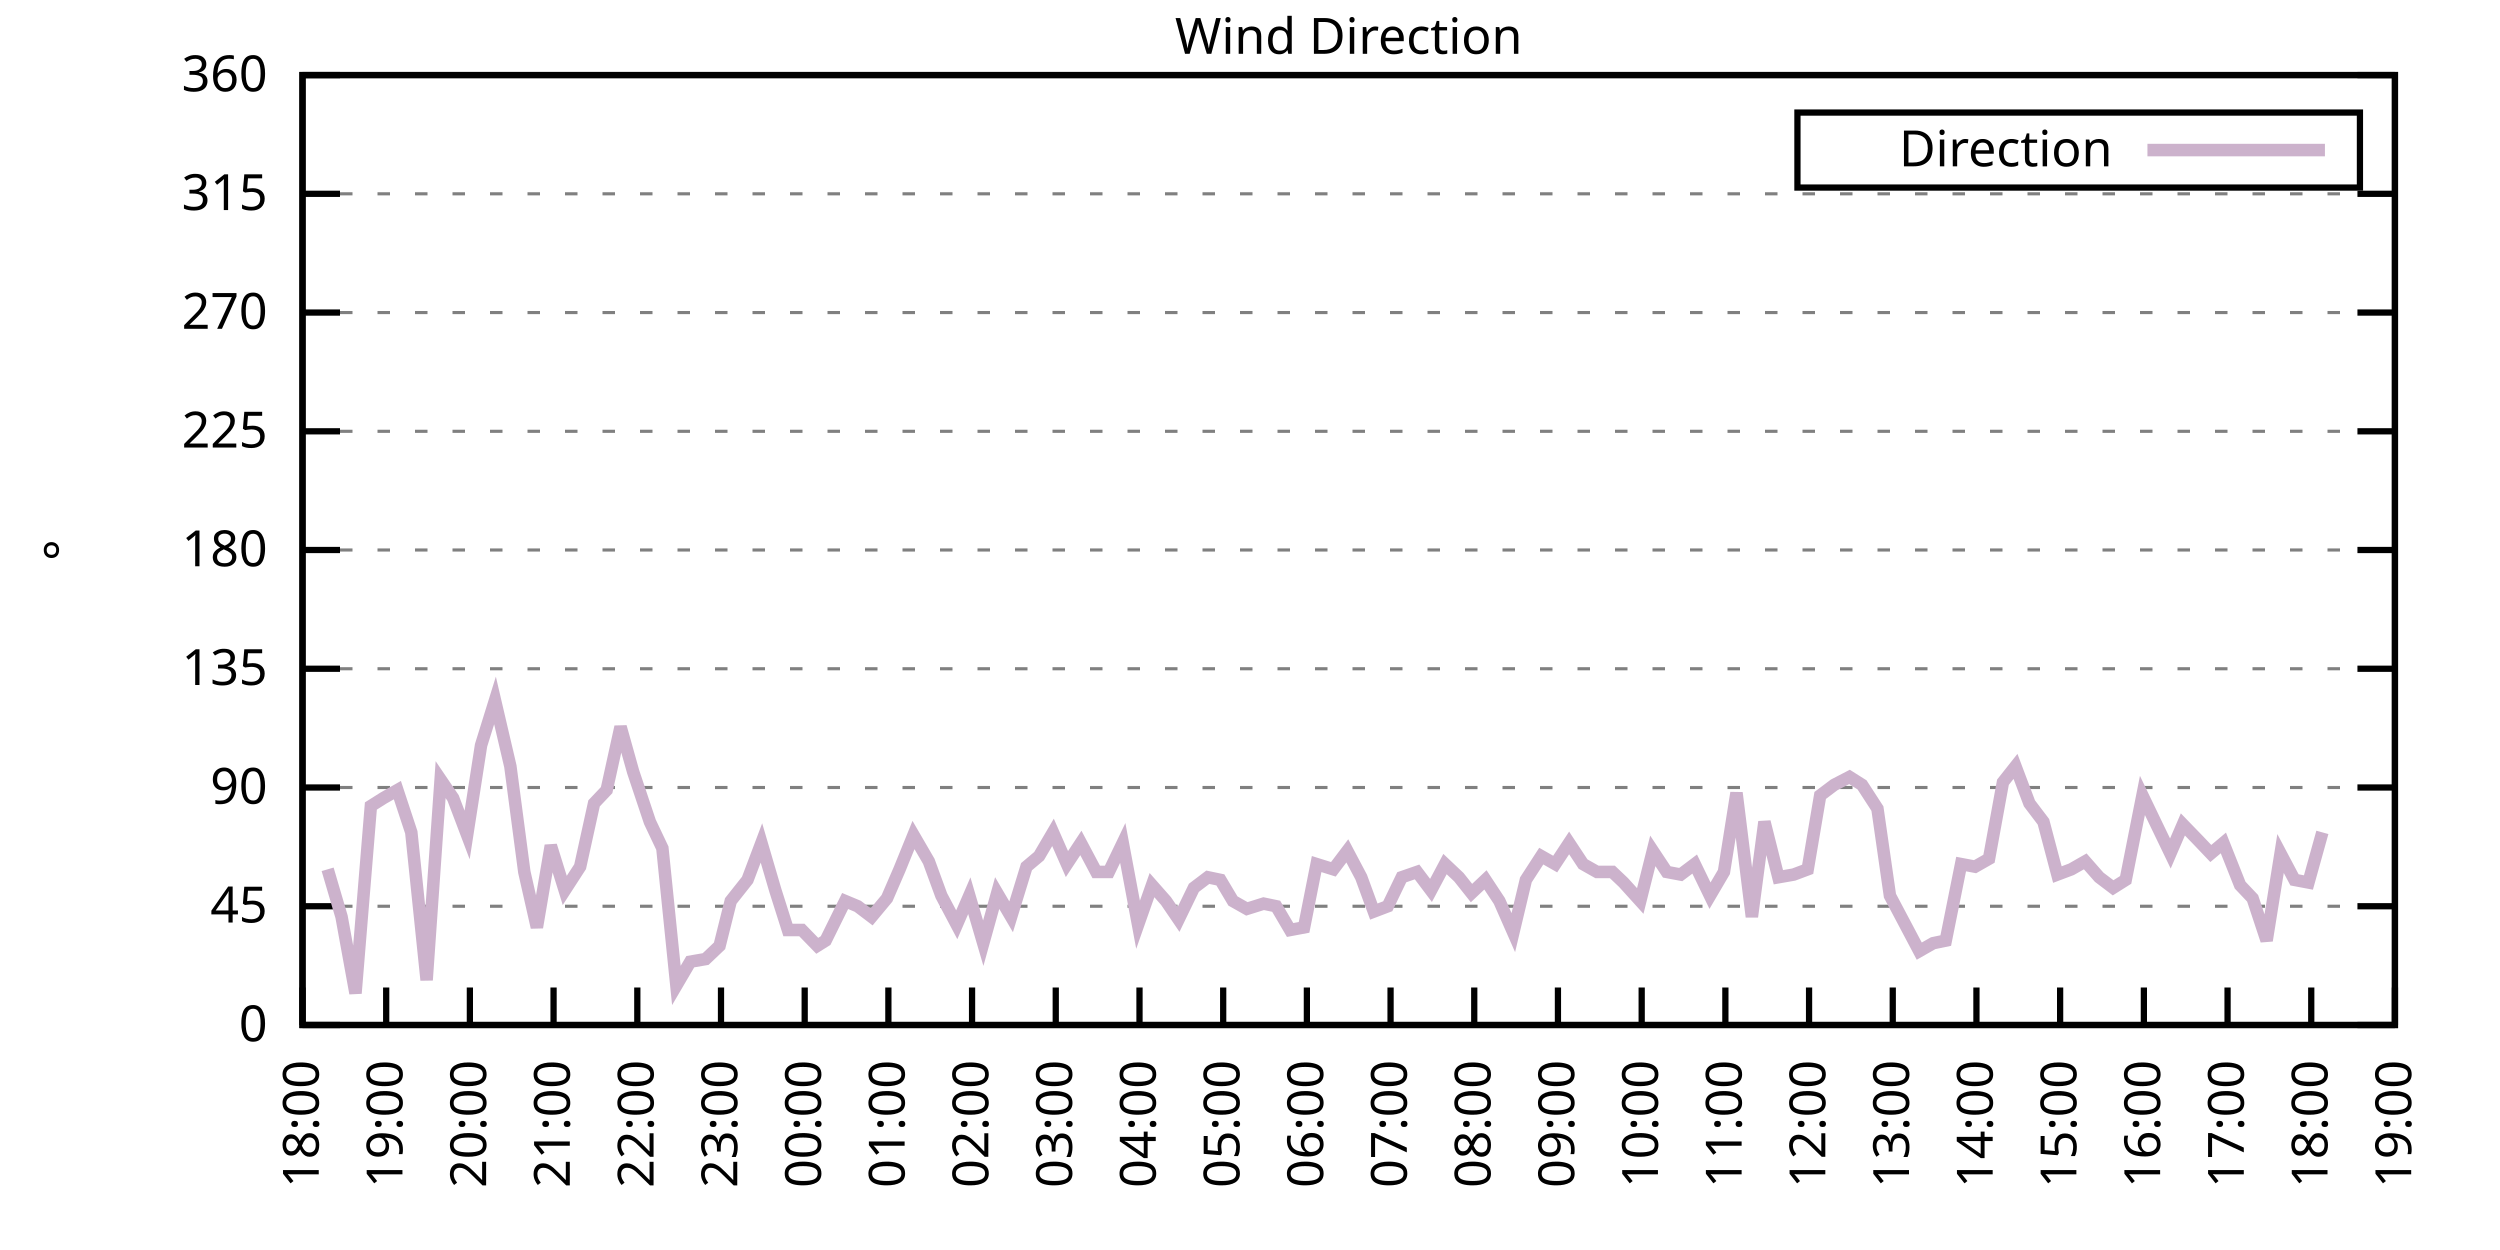
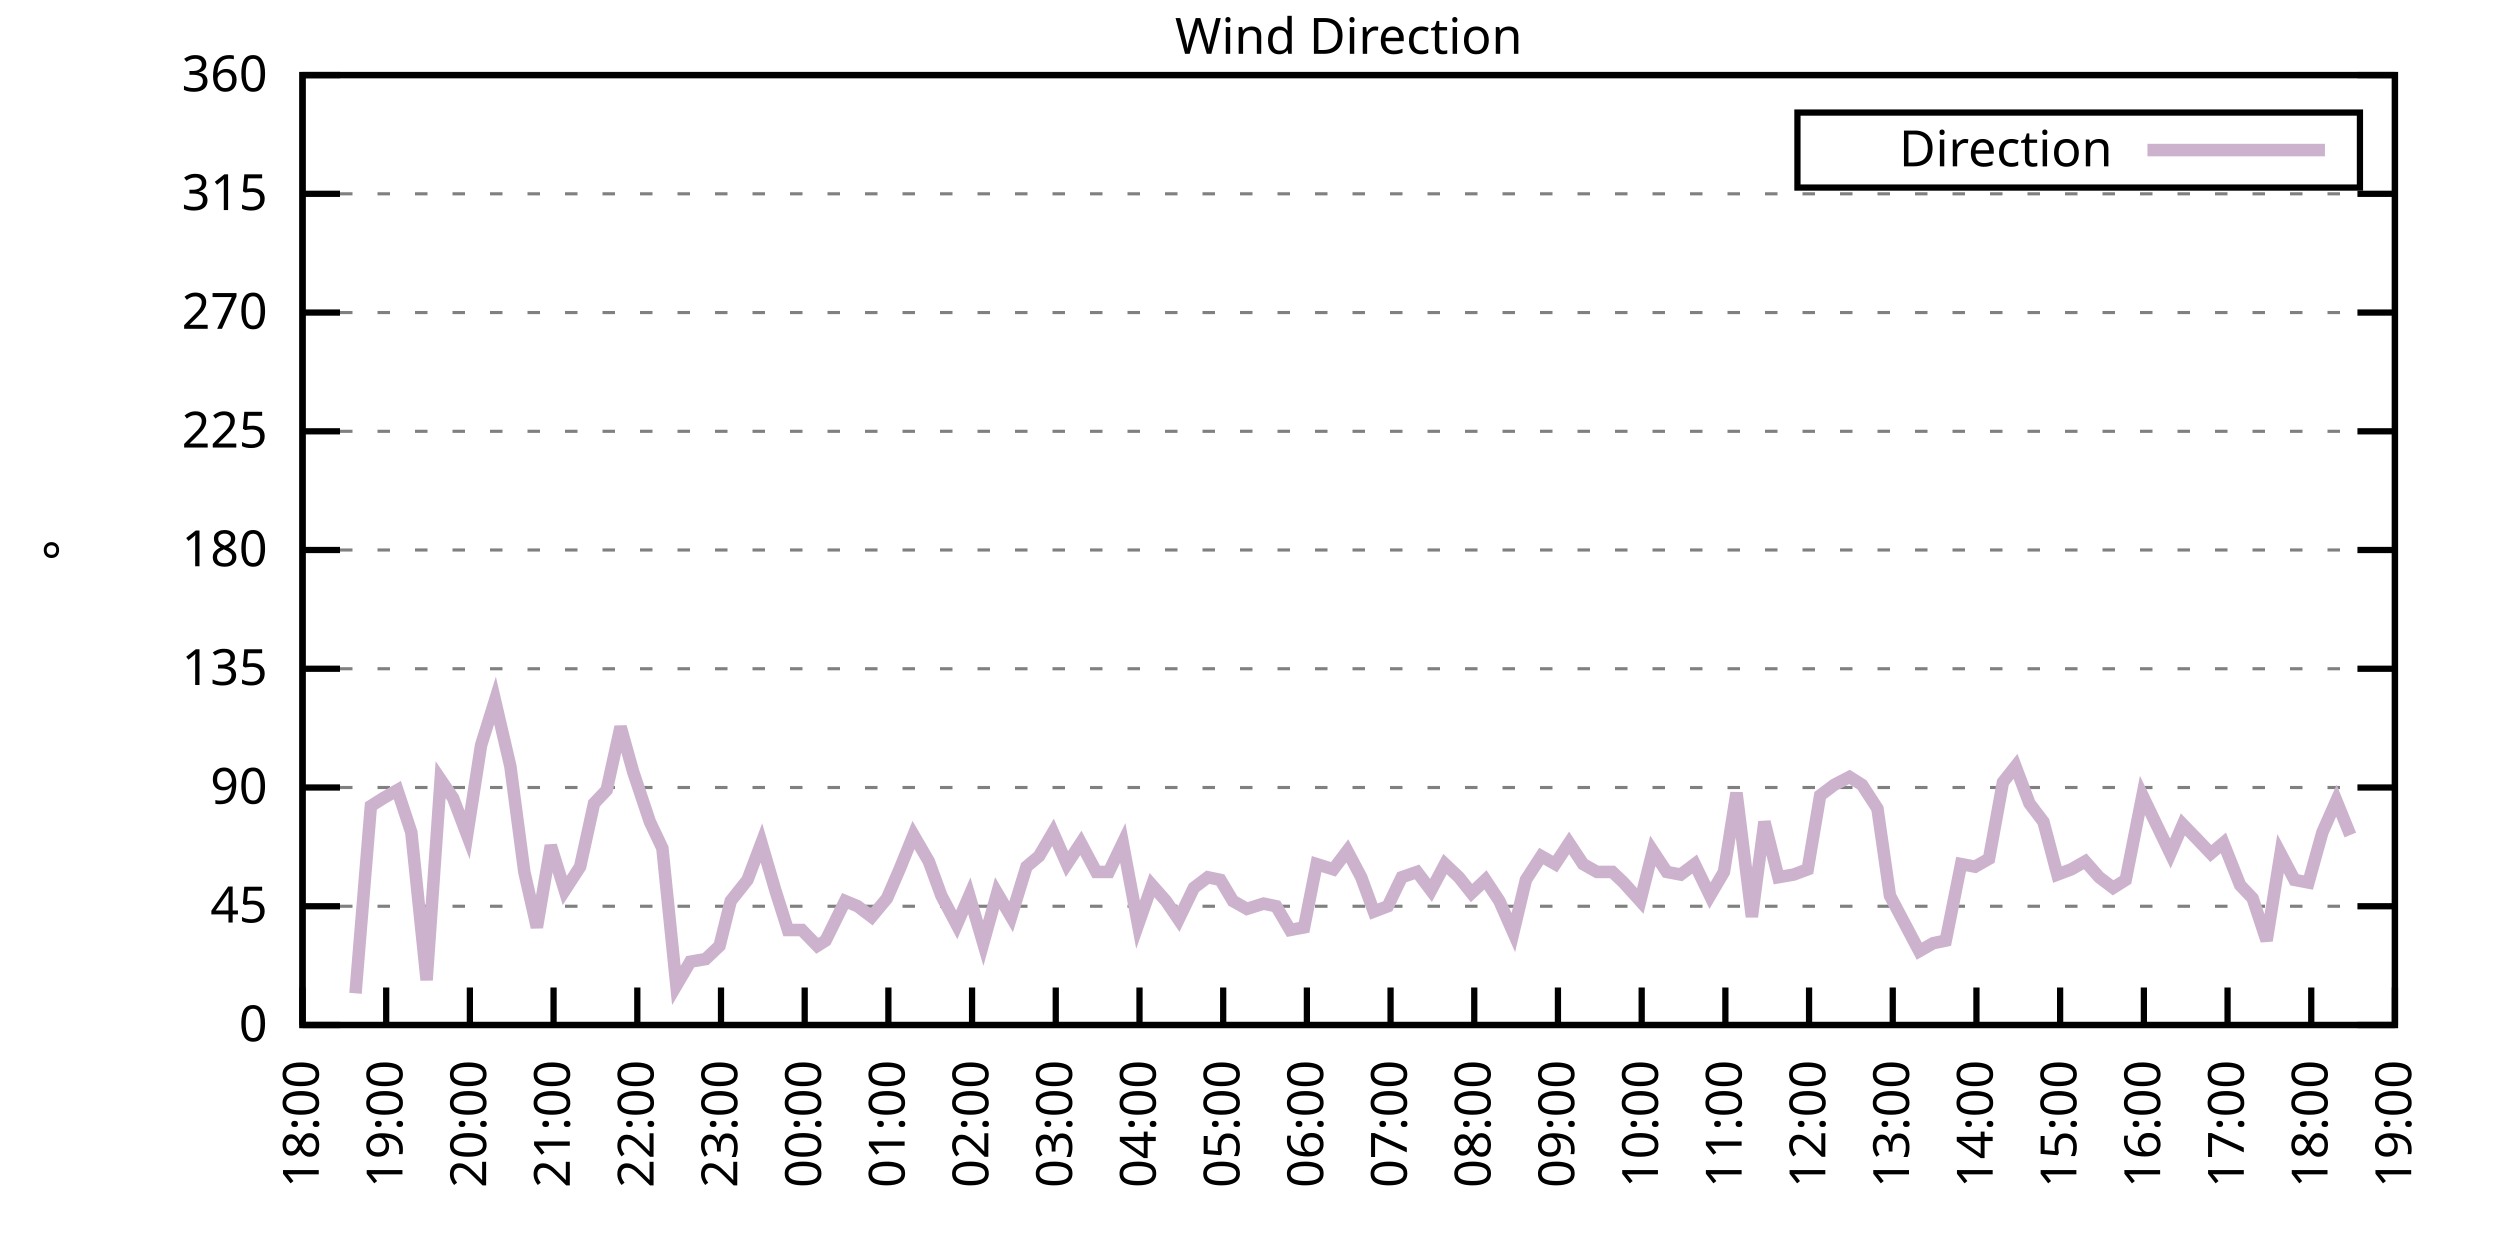
<svg xmlns="http://www.w3.org/2000/svg" xmlns:xlink="http://www.w3.org/1999/xlink" width="400" height="200" viewBox="0 0 400 200">
  <g id="gnuplot_canvas">
    <rect x="0" y="0" width="400" height="200" fill="none" />
    <defs>
      <circle id="gpDot" r="0.5" stroke-width="0.5" stroke="currentColor" />
      <path id="gpPt0" stroke-width="0.333" stroke="currentColor" d="M-1,0 h2 M0,-1 v2" />
      <path id="gpPt1" stroke-width="0.333" stroke="currentColor" d="M-1,-1 L1,1 M1,-1 L-1,1" />
      <path id="gpPt2" stroke-width="0.333" stroke="currentColor" d="M-1,0 L1,0 M0,-1 L0,1 M-1,-1 L1,1 M-1,1 L1,-1" />
      <rect id="gpPt3" stroke-width="0.333" stroke="currentColor" x="-1" y="-1" width="2" height="2" />
      <rect id="gpPt4" stroke-width="0.333" stroke="currentColor" fill="currentColor" x="-1" y="-1" width="2" height="2" />
      <circle id="gpPt5" stroke-width="0.333" stroke="currentColor" cx="0" cy="0" r="1" />
      <use xlink:href="#gpPt5" id="gpPt6" fill="currentColor" stroke="none" />
      <path id="gpPt7" stroke-width="0.333" stroke="currentColor" d="M0,-1.33 L-1.33,0.67 L1.33,0.67 z" />
      <use xlink:href="#gpPt7" id="gpPt8" fill="currentColor" stroke="none" />
      <use xlink:href="#gpPt7" id="gpPt9" stroke="currentColor" transform="rotate(180)" />
      <use xlink:href="#gpPt9" id="gpPt10" fill="currentColor" stroke="none" />
      <use xlink:href="#gpPt3" id="gpPt11" stroke="currentColor" transform="rotate(45)" />
      <use xlink:href="#gpPt11" id="gpPt12" fill="currentColor" stroke="none" />
      <path id="gpPt13" stroke-width="0.333" stroke="currentColor" d="M0,1.330 L1.265,0.411 L0.782,-1.067 L-0.782,-1.076 L-1.265,0.411 z" />
      <use xlink:href="#gpPt13" id="gpPt14" fill="currentColor" stroke="none" />
      <filter id="textbox" filterUnits="objectBoundingBox" x="0" y="0" height="1" width="1">
        <feFlood flood-color="white" flood-opacity="1" result="bgnd" />
        <feComposite in="SourceGraphic" in2="bgnd" operator="atop" />
      </filter>
      <filter id="greybox" filterUnits="objectBoundingBox" x="0" y="0" height="1" width="1">
        <feFlood flood-color="lightgrey" flood-opacity="1" result="grey" />
        <feComposite in="SourceGraphic" in2="grey" operator="atop" />
      </filter>
    </defs>
    <g fill="none" color="white" stroke="currentColor" stroke-width="1.00" stroke-linecap="butt" stroke-linejoin="miter">
</g>
    <g fill="none" color="black" stroke="currentColor" stroke-width="1.00" stroke-linecap="butt" stroke-linejoin="miter">
      <g stroke="none" shape-rendering="crispEdges">
        <polygon fill="rgb(255, 255, 255)" points="48.40,164.00 383.18,164.00 383.18,12.02 48.40,12.02 " />
      </g>
    </g>
    <g fill="none" color="black" stroke="currentColor" stroke-width="1.00" stroke-linecap="butt" stroke-linejoin="miter">
</g>
    <g fill="none" color="black" stroke="black" stroke-width="0.50" stroke-linecap="butt" stroke-linejoin="miter">
</g>
    <g fill="none" color="gray" stroke="currentColor" stroke-width="0.50" stroke-linecap="butt" stroke-linejoin="miter">
      <path stroke="gray" stroke-dasharray="2,4" class="gridline" d="M48.40,164.00 L383.19,164.00  " />
    </g>
    <g fill="none" color="gray" stroke="gray" stroke-width="1.00" stroke-linecap="butt" stroke-linejoin="miter">
</g>
    <g fill="none" color="black" stroke="currentColor" stroke-width="1.00" stroke-linecap="butt" stroke-linejoin="miter">
      <path stroke="black" d="M48.40,164.00 L54.40,164.00 M383.19,164.00 L377.19,164.00  " />
      <g transform="translate(42.80,166.60)" stroke="none" fill="black" font-family="Sans" font-size="8.00" text-anchor="end">
        <text>
          <tspan font-family="Sans"> 0</tspan>
        </text>
      </g>
    </g>
    <g fill="none" color="black" stroke="currentColor" stroke-width="1.00" stroke-linecap="butt" stroke-linejoin="miter">
</g>
    <g fill="none" color="black" stroke="black" stroke-width="0.50" stroke-linecap="butt" stroke-linejoin="miter">
</g>
    <g fill="none" color="gray" stroke="currentColor" stroke-width="0.50" stroke-linecap="butt" stroke-linejoin="miter">
      <path stroke="gray" stroke-dasharray="2,4" class="gridline" d="M48.40,145.00 L383.19,145.00  " />
    </g>
    <g fill="none" color="gray" stroke="gray" stroke-width="1.00" stroke-linecap="butt" stroke-linejoin="miter">
</g>
    <g fill="none" color="black" stroke="currentColor" stroke-width="1.00" stroke-linecap="butt" stroke-linejoin="miter">
      <path stroke="black" d="M48.40,145.00 L54.40,145.00 M383.19,145.00 L377.19,145.00  " />
      <g transform="translate(42.80,147.60)" stroke="none" fill="black" font-family="Sans" font-size="8.00" text-anchor="end">
        <text>
          <tspan font-family="Sans"> 45</tspan>
        </text>
      </g>
    </g>
    <g fill="none" color="black" stroke="currentColor" stroke-width="1.00" stroke-linecap="butt" stroke-linejoin="miter">
</g>
    <g fill="none" color="black" stroke="black" stroke-width="0.50" stroke-linecap="butt" stroke-linejoin="miter">
</g>
    <g fill="none" color="gray" stroke="currentColor" stroke-width="0.50" stroke-linecap="butt" stroke-linejoin="miter">
      <path stroke="gray" stroke-dasharray="2,4" class="gridline" d="M48.40,126.00 L383.19,126.00  " />
    </g>
    <g fill="none" color="gray" stroke="gray" stroke-width="1.00" stroke-linecap="butt" stroke-linejoin="miter">
</g>
    <g fill="none" color="black" stroke="currentColor" stroke-width="1.00" stroke-linecap="butt" stroke-linejoin="miter">
      <path stroke="black" d="M48.40,126.00 L54.40,126.00 M383.19,126.00 L377.19,126.00  " />
      <g transform="translate(42.80,128.60)" stroke="none" fill="black" font-family="Sans" font-size="8.00" text-anchor="end">
        <text>
          <tspan font-family="Sans"> 90</tspan>
        </text>
      </g>
    </g>
    <g fill="none" color="black" stroke="currentColor" stroke-width="1.00" stroke-linecap="butt" stroke-linejoin="miter">
</g>
    <g fill="none" color="black" stroke="black" stroke-width="0.50" stroke-linecap="butt" stroke-linejoin="miter">
</g>
    <g fill="none" color="gray" stroke="currentColor" stroke-width="0.50" stroke-linecap="butt" stroke-linejoin="miter">
      <path stroke="gray" stroke-dasharray="2,4" class="gridline" d="M48.40,107.00 L383.19,107.00  " />
    </g>
    <g fill="none" color="gray" stroke="gray" stroke-width="1.00" stroke-linecap="butt" stroke-linejoin="miter">
</g>
    <g fill="none" color="black" stroke="currentColor" stroke-width="1.00" stroke-linecap="butt" stroke-linejoin="miter">
      <path stroke="black" d="M48.40,107.00 L54.40,107.00 M383.19,107.00 L377.19,107.00  " />
      <g transform="translate(42.80,109.60)" stroke="none" fill="black" font-family="Sans" font-size="8.00" text-anchor="end">
        <text>
          <tspan font-family="Sans"> 135</tspan>
        </text>
      </g>
    </g>
    <g fill="none" color="black" stroke="currentColor" stroke-width="1.00" stroke-linecap="butt" stroke-linejoin="miter">
</g>
    <g fill="none" color="black" stroke="black" stroke-width="0.50" stroke-linecap="butt" stroke-linejoin="miter">
</g>
    <g fill="none" color="gray" stroke="currentColor" stroke-width="0.50" stroke-linecap="butt" stroke-linejoin="miter">
      <path stroke="gray" stroke-dasharray="2,4" class="gridline" d="M48.40,88.00 L383.19,88.00  " />
    </g>
    <g fill="none" color="gray" stroke="gray" stroke-width="1.00" stroke-linecap="butt" stroke-linejoin="miter">
</g>
    <g fill="none" color="black" stroke="currentColor" stroke-width="1.00" stroke-linecap="butt" stroke-linejoin="miter">
      <path stroke="black" d="M48.40,88.00 L54.40,88.00 M383.19,88.00 L377.19,88.00  " />
      <g transform="translate(42.80,90.60)" stroke="none" fill="black" font-family="Sans" font-size="8.00" text-anchor="end">
        <text>
          <tspan font-family="Sans"> 180</tspan>
        </text>
      </g>
    </g>
    <g fill="none" color="black" stroke="currentColor" stroke-width="1.00" stroke-linecap="butt" stroke-linejoin="miter">
</g>
    <g fill="none" color="black" stroke="black" stroke-width="0.50" stroke-linecap="butt" stroke-linejoin="miter">
</g>
    <g fill="none" color="gray" stroke="currentColor" stroke-width="0.50" stroke-linecap="butt" stroke-linejoin="miter">
      <path stroke="gray" stroke-dasharray="2,4" class="gridline" d="M48.40,69.01 L383.19,69.01  " />
    </g>
    <g fill="none" color="gray" stroke="gray" stroke-width="1.00" stroke-linecap="butt" stroke-linejoin="miter">
</g>
    <g fill="none" color="black" stroke="currentColor" stroke-width="1.00" stroke-linecap="butt" stroke-linejoin="miter">
      <path stroke="black" d="M48.40,69.01 L54.40,69.01 M383.19,69.01 L377.19,69.01  " />
      <g transform="translate(42.80,71.61)" stroke="none" fill="black" font-family="Sans" font-size="8.00" text-anchor="end">
        <text>
          <tspan font-family="Sans"> 225</tspan>
        </text>
      </g>
    </g>
    <g fill="none" color="black" stroke="currentColor" stroke-width="1.00" stroke-linecap="butt" stroke-linejoin="miter">
</g>
    <g fill="none" color="black" stroke="black" stroke-width="0.50" stroke-linecap="butt" stroke-linejoin="miter">
</g>
    <g fill="none" color="gray" stroke="currentColor" stroke-width="0.50" stroke-linecap="butt" stroke-linejoin="miter">
      <path stroke="gray" stroke-dasharray="2,4" class="gridline" d="M48.40,50.01 L383.19,50.01  " />
    </g>
    <g fill="none" color="gray" stroke="gray" stroke-width="1.00" stroke-linecap="butt" stroke-linejoin="miter">
</g>
    <g fill="none" color="black" stroke="currentColor" stroke-width="1.00" stroke-linecap="butt" stroke-linejoin="miter">
      <path stroke="black" d="M48.40,50.01 L54.40,50.01 M383.19,50.01 L377.19,50.01  " />
      <g transform="translate(42.80,52.61)" stroke="none" fill="black" font-family="Sans" font-size="8.00" text-anchor="end">
        <text>
          <tspan font-family="Sans"> 270</tspan>
        </text>
      </g>
    </g>
    <g fill="none" color="black" stroke="currentColor" stroke-width="1.00" stroke-linecap="butt" stroke-linejoin="miter">
</g>
    <g fill="none" color="black" stroke="black" stroke-width="0.50" stroke-linecap="butt" stroke-linejoin="miter">
</g>
    <g fill="none" color="gray" stroke="currentColor" stroke-width="0.50" stroke-linecap="butt" stroke-linejoin="miter">
      <path stroke="gray" stroke-dasharray="2,4" class="gridline" d="M48.40,31.01 L383.19,31.01  " />
    </g>
    <g fill="none" color="gray" stroke="gray" stroke-width="1.00" stroke-linecap="butt" stroke-linejoin="miter">
</g>
    <g fill="none" color="black" stroke="currentColor" stroke-width="1.00" stroke-linecap="butt" stroke-linejoin="miter">
      <path stroke="black" d="M48.40,31.01 L54.40,31.01 M383.19,31.01 L377.19,31.01  " />
      <g transform="translate(42.80,33.61)" stroke="none" fill="black" font-family="Sans" font-size="8.00" text-anchor="end">
        <text>
          <tspan font-family="Sans"> 315</tspan>
        </text>
      </g>
    </g>
    <g fill="none" color="black" stroke="currentColor" stroke-width="1.00" stroke-linecap="butt" stroke-linejoin="miter">
</g>
    <g fill="none" color="black" stroke="black" stroke-width="0.50" stroke-linecap="butt" stroke-linejoin="miter">
</g>
    <g fill="none" color="gray" stroke="currentColor" stroke-width="0.50" stroke-linecap="butt" stroke-linejoin="miter">
      <path stroke="gray" stroke-dasharray="2,4" class="gridline" d="M48.40,12.01 L383.19,12.01  " />
    </g>
    <g fill="none" color="gray" stroke="gray" stroke-width="1.00" stroke-linecap="butt" stroke-linejoin="miter">
</g>
    <g fill="none" color="black" stroke="currentColor" stroke-width="1.00" stroke-linecap="butt" stroke-linejoin="miter">
      <path stroke="black" d="M48.40,12.01 L54.40,12.01 M383.19,12.01 L377.19,12.01  " />
      <g transform="translate(42.80,14.61)" stroke="none" fill="black" font-family="Sans" font-size="8.00" text-anchor="end">
        <text>
          <tspan font-family="Sans"> 360</tspan>
        </text>
      </g>
    </g>
    <g fill="none" color="black" stroke="currentColor" stroke-width="1.00" stroke-linecap="butt" stroke-linejoin="miter">
      <path stroke="black" d="M48.40,164.00 L48.40,158.00  " />
      <g transform="translate(51.00,169.60) rotate(270.00)" stroke="none" fill="black" font-family="Sans" font-size="8.00" text-anchor="end">
        <text>
          <tspan font-family="Sans">18:00</tspan>
        </text>
      </g>
    </g>
    <g fill="none" color="black" stroke="currentColor" stroke-width="1.00" stroke-linecap="butt" stroke-linejoin="miter">
      <path stroke="black" d="M61.79,164.00 L61.79,158.00  " />
      <g transform="translate(64.39,169.60) rotate(270.00)" stroke="none" fill="black" font-family="Sans" font-size="8.00" text-anchor="end">
        <text>
          <tspan font-family="Sans">19:00</tspan>
        </text>
      </g>
    </g>
    <g fill="none" color="black" stroke="currentColor" stroke-width="1.00" stroke-linecap="butt" stroke-linejoin="miter">
      <path stroke="black" d="M75.18,164.00 L75.18,158.00  " />
      <g transform="translate(77.78,169.60) rotate(270.00)" stroke="none" fill="black" font-family="Sans" font-size="8.00" text-anchor="end">
        <text>
          <tspan font-family="Sans">20:00</tspan>
        </text>
      </g>
    </g>
    <g fill="none" color="black" stroke="currentColor" stroke-width="1.00" stroke-linecap="butt" stroke-linejoin="miter">
      <path stroke="black" d="M88.57,164.00 L88.57,158.00  " />
      <g transform="translate(91.17,169.60) rotate(270.00)" stroke="none" fill="black" font-family="Sans" font-size="8.00" text-anchor="end">
        <text>
          <tspan font-family="Sans">21:00</tspan>
        </text>
      </g>
    </g>
    <g fill="none" color="black" stroke="currentColor" stroke-width="1.00" stroke-linecap="butt" stroke-linejoin="miter">
      <path stroke="black" d="M101.97,164.00 L101.97,158.00  " />
      <g transform="translate(104.57,169.60) rotate(270.00)" stroke="none" fill="black" font-family="Sans" font-size="8.00" text-anchor="end">
        <text>
          <tspan font-family="Sans">22:00</tspan>
        </text>
      </g>
    </g>
    <g fill="none" color="black" stroke="currentColor" stroke-width="1.00" stroke-linecap="butt" stroke-linejoin="miter">
      <path stroke="black" d="M115.36,164.00 L115.36,158.00  " />
      <g transform="translate(117.96,169.60) rotate(270.00)" stroke="none" fill="black" font-family="Sans" font-size="8.00" text-anchor="end">
        <text>
          <tspan font-family="Sans">23:00</tspan>
        </text>
      </g>
    </g>
    <g fill="none" color="black" stroke="currentColor" stroke-width="1.00" stroke-linecap="butt" stroke-linejoin="miter">
      <path stroke="black" d="M128.75,164.00 L128.75,158.00  " />
      <g transform="translate(131.35,169.60) rotate(270.00)" stroke="none" fill="black" font-family="Sans" font-size="8.00" text-anchor="end">
        <text>
          <tspan font-family="Sans">00:00</tspan>
        </text>
      </g>
    </g>
    <g fill="none" color="black" stroke="currentColor" stroke-width="1.00" stroke-linecap="butt" stroke-linejoin="miter">
      <path stroke="black" d="M142.14,164.00 L142.14,158.00  " />
      <g transform="translate(144.74,169.60) rotate(270.00)" stroke="none" fill="black" font-family="Sans" font-size="8.00" text-anchor="end">
        <text>
          <tspan font-family="Sans">01:00</tspan>
        </text>
      </g>
    </g>
    <g fill="none" color="black" stroke="currentColor" stroke-width="1.00" stroke-linecap="butt" stroke-linejoin="miter">
      <path stroke="black" d="M155.53,164.00 L155.53,158.00  " />
      <g transform="translate(158.13,169.60) rotate(270.00)" stroke="none" fill="black" font-family="Sans" font-size="8.00" text-anchor="end">
        <text>
          <tspan font-family="Sans">02:00</tspan>
        </text>
      </g>
    </g>
    <g fill="none" color="black" stroke="currentColor" stroke-width="1.00" stroke-linecap="butt" stroke-linejoin="miter">
      <path stroke="black" d="M168.92,164.00 L168.92,158.00  " />
      <g transform="translate(171.52,169.60) rotate(270.00)" stroke="none" fill="black" font-family="Sans" font-size="8.00" text-anchor="end">
        <text>
          <tspan font-family="Sans">03:00</tspan>
        </text>
      </g>
    </g>
    <g fill="none" color="black" stroke="currentColor" stroke-width="1.00" stroke-linecap="butt" stroke-linejoin="miter">
      <path stroke="black" d="M182.32,164.00 L182.32,158.00  " />
      <g transform="translate(184.92,169.60) rotate(270.00)" stroke="none" fill="black" font-family="Sans" font-size="8.00" text-anchor="end">
        <text>
          <tspan font-family="Sans">04:00</tspan>
        </text>
      </g>
    </g>
    <g fill="none" color="black" stroke="currentColor" stroke-width="1.00" stroke-linecap="butt" stroke-linejoin="miter">
      <path stroke="black" d="M195.71,164.00 L195.71,158.00  " />
      <g transform="translate(198.31,169.60) rotate(270.00)" stroke="none" fill="black" font-family="Sans" font-size="8.00" text-anchor="end">
        <text>
          <tspan font-family="Sans">05:00</tspan>
        </text>
      </g>
    </g>
    <g fill="none" color="black" stroke="currentColor" stroke-width="1.00" stroke-linecap="butt" stroke-linejoin="miter">
      <path stroke="black" d="M209.10,164.00 L209.10,158.00  " />
      <g transform="translate(211.70,169.60) rotate(270.00)" stroke="none" fill="black" font-family="Sans" font-size="8.00" text-anchor="end">
        <text>
          <tspan font-family="Sans">06:00</tspan>
        </text>
      </g>
    </g>
    <g fill="none" color="black" stroke="currentColor" stroke-width="1.00" stroke-linecap="butt" stroke-linejoin="miter">
      <path stroke="black" d="M222.49,164.00 L222.49,158.00  " />
      <g transform="translate(225.09,169.60) rotate(270.00)" stroke="none" fill="black" font-family="Sans" font-size="8.00" text-anchor="end">
        <text>
          <tspan font-family="Sans">07:00</tspan>
        </text>
      </g>
    </g>
    <g fill="none" color="black" stroke="currentColor" stroke-width="1.00" stroke-linecap="butt" stroke-linejoin="miter">
      <path stroke="black" d="M235.88,164.00 L235.88,158.00  " />
      <g transform="translate(238.48,169.60) rotate(270.00)" stroke="none" fill="black" font-family="Sans" font-size="8.00" text-anchor="end">
        <text>
          <tspan font-family="Sans">08:00</tspan>
        </text>
      </g>
    </g>
    <g fill="none" color="black" stroke="currentColor" stroke-width="1.00" stroke-linecap="butt" stroke-linejoin="miter">
      <path stroke="black" d="M249.27,164.00 L249.27,158.00  " />
      <g transform="translate(251.87,169.60) rotate(270.00)" stroke="none" fill="black" font-family="Sans" font-size="8.00" text-anchor="end">
        <text>
          <tspan font-family="Sans">09:00</tspan>
        </text>
      </g>
    </g>
    <g fill="none" color="black" stroke="currentColor" stroke-width="1.00" stroke-linecap="butt" stroke-linejoin="miter">
      <path stroke="black" d="M262.67,164.00 L262.67,158.00  " />
      <g transform="translate(265.27,169.60) rotate(270.00)" stroke="none" fill="black" font-family="Sans" font-size="8.00" text-anchor="end">
        <text>
          <tspan font-family="Sans">10:00</tspan>
        </text>
      </g>
    </g>
    <g fill="none" color="black" stroke="currentColor" stroke-width="1.00" stroke-linecap="butt" stroke-linejoin="miter">
      <path stroke="black" d="M276.06,164.00 L276.06,158.00  " />
      <g transform="translate(278.66,169.60) rotate(270.00)" stroke="none" fill="black" font-family="Sans" font-size="8.00" text-anchor="end">
        <text>
          <tspan font-family="Sans">11:00</tspan>
        </text>
      </g>
    </g>
    <g fill="none" color="black" stroke="currentColor" stroke-width="1.00" stroke-linecap="butt" stroke-linejoin="miter">
      <path stroke="black" d="M289.45,164.00 L289.45,158.00  " />
      <g transform="translate(292.05,169.60) rotate(270.00)" stroke="none" fill="black" font-family="Sans" font-size="8.00" text-anchor="end">
        <text>
          <tspan font-family="Sans">12:00</tspan>
        </text>
      </g>
    </g>
    <g fill="none" color="black" stroke="currentColor" stroke-width="1.00" stroke-linecap="butt" stroke-linejoin="miter">
      <path stroke="black" d="M302.84,164.00 L302.84,158.00  " />
      <g transform="translate(305.44,169.60) rotate(270.00)" stroke="none" fill="black" font-family="Sans" font-size="8.00" text-anchor="end">
        <text>
          <tspan font-family="Sans">13:00</tspan>
        </text>
      </g>
    </g>
    <g fill="none" color="black" stroke="currentColor" stroke-width="1.00" stroke-linecap="butt" stroke-linejoin="miter">
      <path stroke="black" d="M316.23,164.00 L316.23,158.00  " />
      <g transform="translate(318.83,169.60) rotate(270.00)" stroke="none" fill="black" font-family="Sans" font-size="8.00" text-anchor="end">
        <text>
          <tspan font-family="Sans">14:00</tspan>
        </text>
      </g>
    </g>
    <g fill="none" color="black" stroke="currentColor" stroke-width="1.00" stroke-linecap="butt" stroke-linejoin="miter">
      <path stroke="black" d="M329.62,164.00 L329.62,158.00  " />
      <g transform="translate(332.22,169.60) rotate(270.00)" stroke="none" fill="black" font-family="Sans" font-size="8.00" text-anchor="end">
        <text>
          <tspan font-family="Sans">15:00</tspan>
        </text>
      </g>
    </g>
    <g fill="none" color="black" stroke="currentColor" stroke-width="1.00" stroke-linecap="butt" stroke-linejoin="miter">
      <path stroke="black" d="M343.02,164.00 L343.02,158.00  " />
      <g transform="translate(345.62,169.60) rotate(270.00)" stroke="none" fill="black" font-family="Sans" font-size="8.00" text-anchor="end">
        <text>
          <tspan font-family="Sans">16:00</tspan>
        </text>
      </g>
    </g>
    <g fill="none" color="black" stroke="currentColor" stroke-width="1.00" stroke-linecap="butt" stroke-linejoin="miter">
      <path stroke="black" d="M356.41,164.00 L356.41,158.00  " />
      <g transform="translate(359.01,169.60) rotate(270.00)" stroke="none" fill="black" font-family="Sans" font-size="8.00" text-anchor="end">
        <text>
          <tspan font-family="Sans">17:00</tspan>
        </text>
      </g>
    </g>
    <g fill="none" color="black" stroke="currentColor" stroke-width="1.00" stroke-linecap="butt" stroke-linejoin="miter">
      <path stroke="black" d="M369.80,164.00 L369.80,158.00  " />
      <g transform="translate(372.40,169.60) rotate(270.00)" stroke="none" fill="black" font-family="Sans" font-size="8.00" text-anchor="end">
        <text>
          <tspan font-family="Sans">18:00</tspan>
        </text>
      </g>
    </g>
    <g fill="none" color="black" stroke="currentColor" stroke-width="1.00" stroke-linecap="butt" stroke-linejoin="miter">
      <path stroke="black" d="M383.19,164.00 L383.19,158.00  " />
      <g transform="translate(385.79,169.60) rotate(270.00)" stroke="none" fill="black" font-family="Sans" font-size="8.00" text-anchor="end">
        <text>
          <tspan font-family="Sans">19:00</tspan>
        </text>
      </g>
    </g>
    <g fill="none" color="black" stroke="currentColor" stroke-width="1.00" stroke-linecap="butt" stroke-linejoin="miter">
</g>
    <g fill="none" color="black" stroke="currentColor" stroke-width="1.00" stroke-linecap="butt" stroke-linejoin="miter">
      <path stroke="black" d="M48.40,12.01 L48.40,164.00 L383.19,164.00 L383.19,12.01 L48.40,12.01 Z  " />
    </g>
    <g fill="none" color="black" stroke="currentColor" stroke-width="1.00" stroke-linecap="butt" stroke-linejoin="miter">
</g>
    <g fill="none" color="black" stroke="currentColor" stroke-width="1.00" stroke-linecap="butt" stroke-linejoin="miter">
      <path stroke="black" d="M287.59,30.01 L287.59,18.01 L377.59,18.01 L377.59,30.01 L287.59,30.01 Z  " />
    </g>
    <g id="Wind_direction_plot_1">
      <g fill="none" color="white" stroke="black" stroke-width="2.00" stroke-linecap="butt" stroke-linejoin="miter">
</g>
      <g fill="none" color="black" stroke="currentColor" stroke-width="2.00" stroke-linecap="butt" stroke-linejoin="miter">
        <g transform="translate(337.99,26.61)" stroke="none" fill="black" font-family="Sans" font-size="8.00" text-anchor="end">
          <text>
            <tspan font-family="Sans">Direction</tspan>
          </text>
        </g>
      </g>
      <g fill="none" color="black" stroke="currentColor" stroke-width="2.00" stroke-linecap="butt" stroke-linejoin="miter">
-         <path stroke="rgb(204, 178, 204)" d="M343.59,24.01 L371.99,24.01 M52.42,139.09 L54.65,146.69 L56.88,158.93 L59.34,128.96 L61.35,127.69 L63.58,126.42   L65.81,133.18 L68.26,156.82 L70.50,124.74 L72.50,127.69 L74.74,133.60 L76.97,119.25 L79.20,112.07 L81.66,122.62   L83.89,139.51 L85.90,148.38 L88.13,135.29 L90.36,142.47 L92.82,138.67 L95.05,128.54 L97.06,126.42 L99.29,116.29   L101.30,123.47 L103.98,131.49 L105.98,135.71 L108.22,157.67 L110.45,153.87 L112.90,153.45 L115.13,151.33 L116.92,144.16   L119.60,140.78 L121.83,134.87 L124.06,142.47 L126.07,148.80 L128.30,148.80 L130.76,151.33 L132.10,150.49 L135.22,144.16   L137.23,145.00 L139.46,146.69 L141.92,143.73 L143.93,139.09 L146.16,133.60 L148.61,137.82 L150.62,143.31 L153.08,147.96   L155.09,143.31 L157.32,150.91 L159.55,142.89 L161.78,146.69 L164.24,138.67 L166.25,136.98 L168.48,133.18 L170.71,138.25   L172.94,134.87 L175.40,139.51 L177.41,139.51 L179.64,134.87 L182.09,147.96 L184.32,141.62 L186.56,144.16 L188.57,147.11   L191.02,142.05 L193.25,140.36 L195.26,140.78 L197.27,144.16 L199.50,145.42 L202.18,144.58 L204.19,145.00 L206.42,148.80   L208.65,148.38 L210.66,138.25 L213.34,139.09 L215.57,136.14 L217.80,140.36 L219.81,145.85 L222.04,145.00 L224.28,140.36   L226.73,139.51 L228.96,142.47 L231.20,138.25 L233.43,140.36 L235.44,142.89 L237.67,140.78 L239.90,144.16 L242.13,149.22   L244.14,140.78 L246.60,136.98 L248.83,138.25 L251.06,134.87 L253.29,138.25 L255.52,139.51 L257.98,139.51 L259.76,141.20   L262.44,144.16 L264.45,136.14 L266.68,139.51 L268.92,139.93 L271.15,138.25 L273.60,143.31 L275.83,139.51 L277.84,126.85   L280.30,146.69 L282.31,131.49 L284.54,140.36 L286.99,139.93 L289.23,139.09 L291.23,127.27 L293.47,125.58 L295.92,124.31   L297.93,125.58 L300.39,129.38 L302.39,143.31 L304.85,147.96 L307.08,152.18 L309.31,150.91 L311.32,150.49 L313.78,138.25   L316.01,138.67 L318.24,137.40 L320.47,125.16 L322.48,122.62 L324.71,128.54 L326.95,131.49 L329.18,139.93 L331.41,139.09   L333.64,137.82 L335.87,140.36 L338.10,142.05 L340.11,140.78 L342.79,127.27 L345.02,131.91 L347.26,136.56 L349.26,131.91   L351.72,134.45 L353.73,136.56 L355.74,134.87 L358.42,141.62 L360.42,143.73 L362.66,150.49 L364.89,136.56 L367.12,140.78   L369.35,141.20 L371.58,133.18  " />
+         <path stroke="rgb(204, 178, 204)" d="M343.59,24.01 L371.99,24.01 M56.88,158.93 L59.34,128.96 L61.35,127.69 L63.58,126.42 L65.81,133.18 L68.26,156.82   L70.50,124.74 L72.50,127.69 L74.74,133.60 L76.97,119.25 L79.20,112.07 L81.66,122.62 L83.89,139.51 L85.90,148.38   L88.13,135.29 L90.36,142.47 L92.82,138.67 L95.05,128.54 L97.06,126.42 L99.29,116.29 L101.30,123.47 L103.98,131.49   L105.98,135.71 L108.22,157.67 L110.45,153.87 L112.90,153.45 L115.13,151.33 L116.92,144.16 L119.60,140.78 L121.83,134.87   L124.06,142.47 L126.07,148.80 L128.30,148.80 L130.76,151.33 L132.10,150.49 L135.22,144.16 L137.23,145.00 L139.46,146.69   L141.92,143.73 L143.93,139.09 L146.16,133.60 L148.61,137.82 L150.62,143.31 L153.08,147.96 L155.09,143.31 L157.32,150.91   L159.55,142.89 L161.78,146.69 L164.24,138.67 L166.25,136.98 L168.48,133.18 L170.71,138.25 L172.94,134.87 L175.40,139.51   L177.41,139.51 L179.64,134.87 L182.09,147.96 L184.32,141.62 L186.56,144.16 L188.57,147.11 L191.02,142.05 L193.25,140.36   L195.26,140.78 L197.27,144.16 L199.50,145.42 L202.18,144.58 L204.19,145.00 L206.42,148.80 L208.65,148.38 L210.66,138.25   L213.34,139.09 L215.57,136.14 L217.80,140.36 L219.81,145.85 L222.04,145.00 L224.28,140.36 L226.73,139.51 L228.96,142.47   L231.20,138.25 L233.43,140.36 L235.44,142.89 L237.67,140.78 L239.90,144.16 L242.13,149.22 L244.14,140.78 L246.60,136.98   L248.83,138.25 L251.06,134.87 L253.29,138.25 L255.52,139.51 L257.98,139.51 L259.76,141.20 L262.44,144.16 L264.45,136.14   L266.68,139.51 L268.92,139.93 L271.15,138.25 L273.60,143.31 L275.83,139.51 L277.84,126.85 L280.30,146.69 L282.31,131.49   L284.54,140.36 L286.99,139.93 L289.23,139.09 L291.23,127.27 L293.47,125.58 L295.92,124.31 L297.93,125.58 L300.39,129.38   L302.39,143.31 L304.85,147.96 L307.08,152.18 L309.31,150.91 L311.32,150.49 L313.78,138.25 L316.01,138.67 L318.24,137.40   L320.47,125.16 L322.48,122.62 L324.71,128.54 L326.95,131.49 L329.18,139.93 L331.41,139.09 L333.64,137.82 L335.87,140.36   L338.10,142.05 L340.11,140.78 L342.79,127.27 L345.02,131.91 L347.26,136.56 L349.26,131.91 L351.72,134.45 L353.73,136.56   L355.74,134.87 L358.42,141.62 L360.42,143.73 L362.66,150.49 L364.89,136.56 L367.12,140.78 L369.35,141.20 L371.58,133.18   L373.82,128.11 L376.05,133.60  " />
      </g>
    </g>
    <g fill="none" color="black" stroke="currentColor" stroke-width="2.00" stroke-linecap="butt" stroke-linejoin="miter">
</g>
    <g fill="none" color="black" stroke="black" stroke-width="1.00" stroke-linecap="butt" stroke-linejoin="miter">
</g>
    <g fill="none" color="black" stroke="currentColor" stroke-width="1.00" stroke-linecap="butt" stroke-linejoin="miter">
      <path stroke="black" d="M48.40,12.01 L48.40,164.00 L383.19,164.00 L383.19,12.01 L48.40,12.01 Z  " />
      <g transform="translate(12.80,88.01) rotate(270.00)" stroke="none" fill="black" font-family="Sans" font-size="8.00" text-anchor="middle">
        <text>
          <tspan font-family="Sans">°</tspan>
        </text>
      </g>
    </g>
    <g fill="none" color="black" stroke="currentColor" stroke-width="1.00" stroke-linecap="butt" stroke-linejoin="miter">
</g>
    <g fill="none" color="black" stroke="currentColor" stroke-width="1.00" stroke-linecap="butt" stroke-linejoin="miter">
      <g transform="translate(215.79,8.61)" stroke="none" fill="black" font-family="Sans" font-size="8.00" text-anchor="middle">
        <text>
          <tspan font-family="Sans">Wind Direction</tspan>
        </text>
      </g>
    </g>
    <g fill="none" color="black" stroke="currentColor" stroke-width="1.00" stroke-linecap="butt" stroke-linejoin="miter">
</g>
  </g>
</svg>
